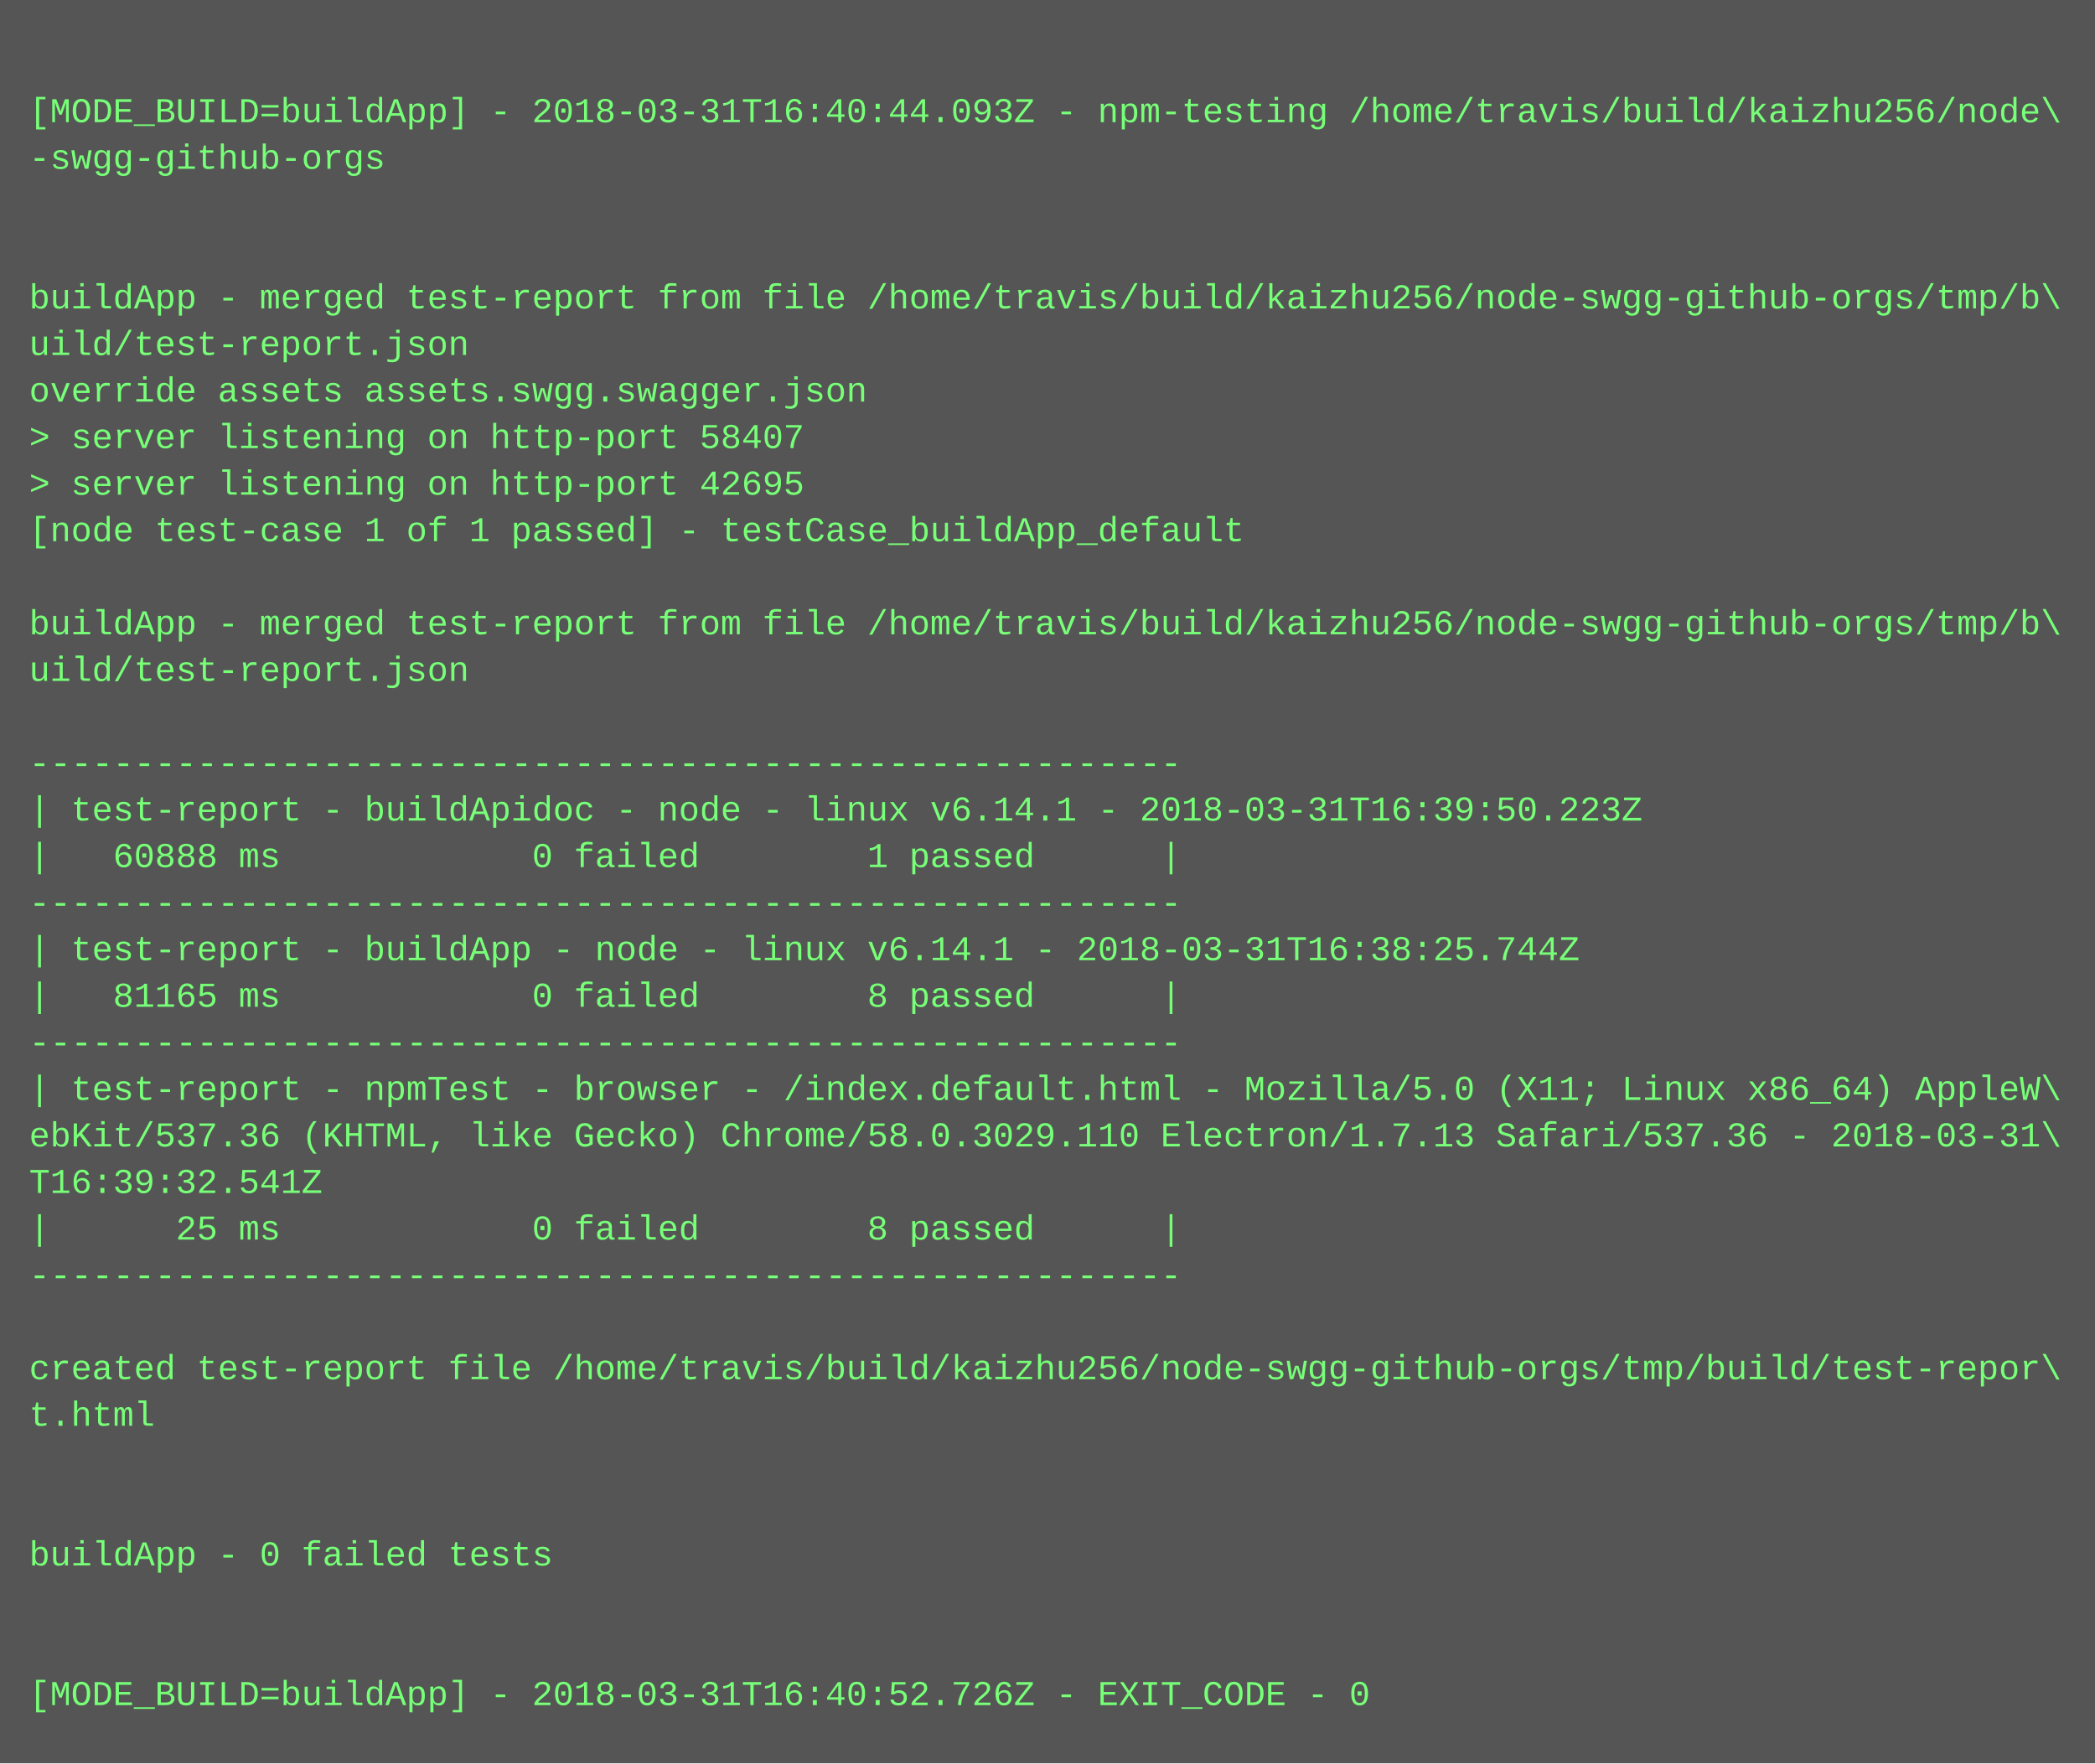
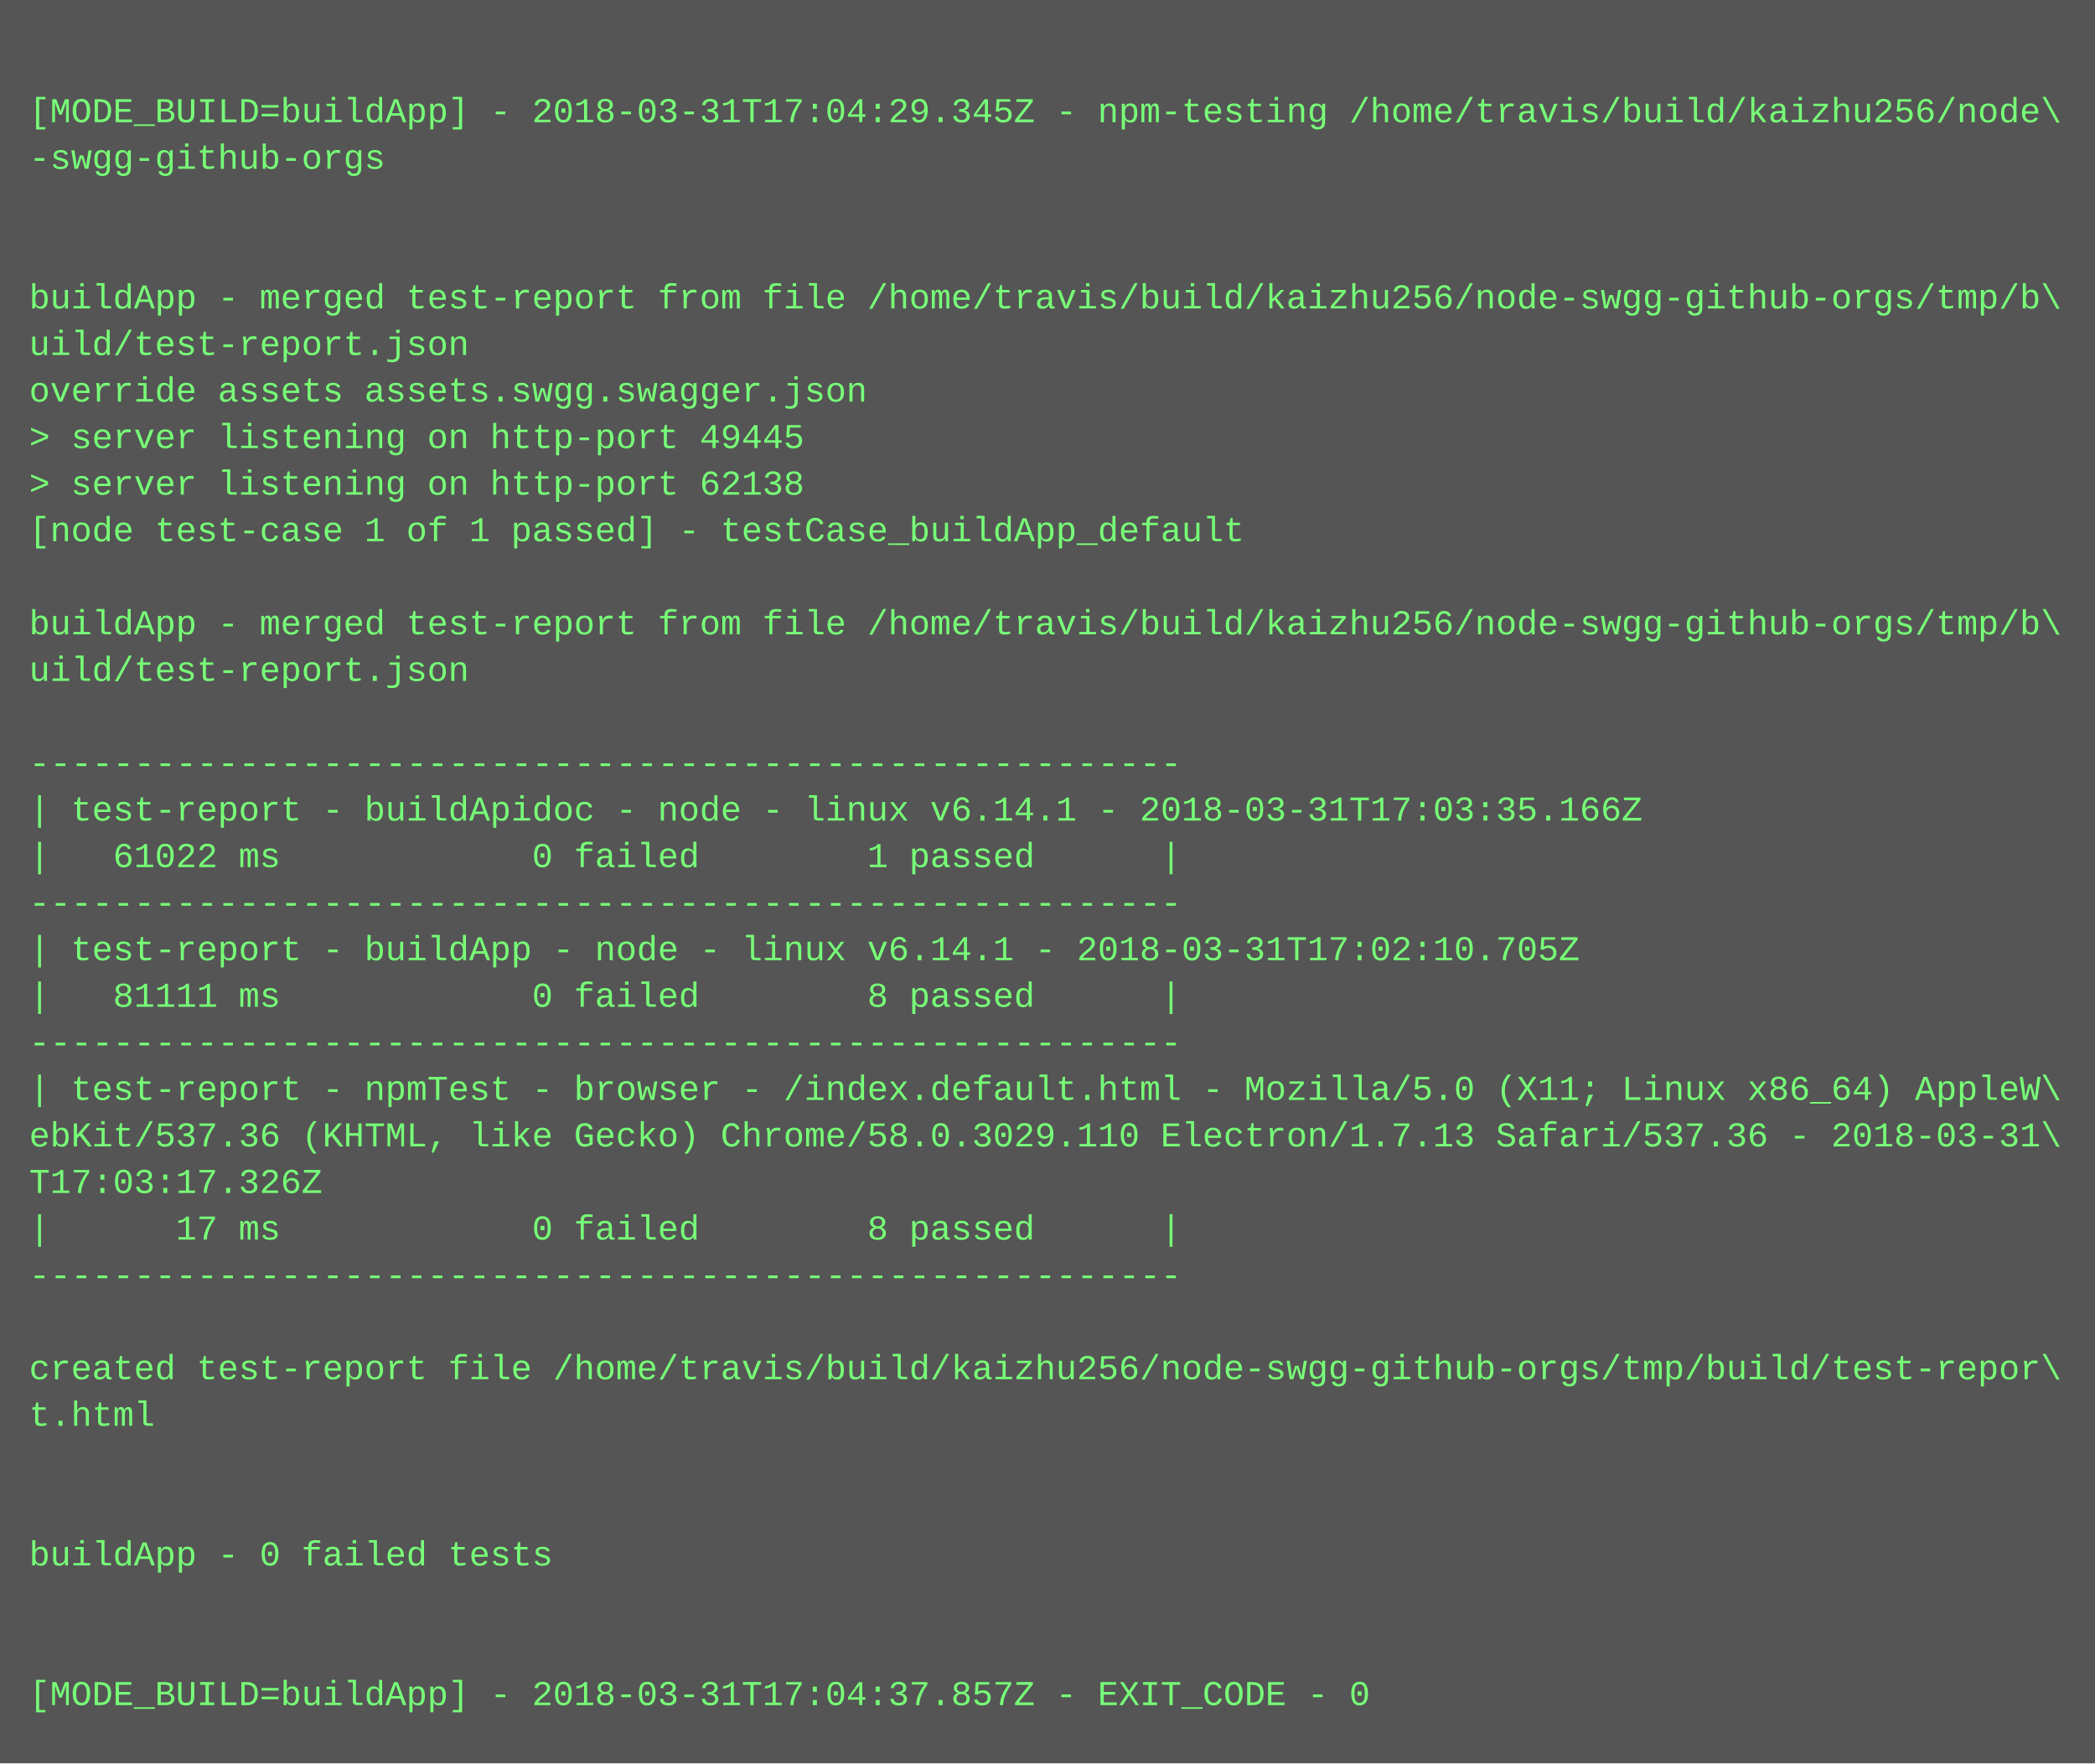
<svg xmlns="http://www.w3.org/2000/svg" height="606" width="720">
  <rect height="606" fill="#555" width="720" />
  <text fill="#7f7" font-family="Courier New" font-size="12" xml:space="preserve">
    <tspan x="10" y="26" />
-     <tspan x="10" y="42">[MODE_BUILD=buildApp] - 2018-03-31T16:40:44.093Z - npm-testing /home/travis/build/kaizhu256/node\</tspan>
+     <tspan x="10" y="42">[MODE_BUILD=buildApp] - 2018-03-31T17:04:29.345Z - npm-testing /home/travis/build/kaizhu256/node\</tspan>
    <tspan x="10" y="58">-swgg-github-orgs</tspan>
    <tspan x="10" y="74" />
    <tspan x="10" y="90" />
    <tspan x="10" y="106">buildApp - merged test-report from file /home/travis/build/kaizhu256/node-swgg-github-orgs/tmp/b\</tspan>
    <tspan x="10" y="122">uild/test-report.json</tspan>
    <tspan x="10" y="138">override assets assets.swgg.swagger.json</tspan>
-     <tspan x="10" y="154">&gt; server listening on http-port 58407</tspan>
-     <tspan x="10" y="170">&gt; server listening on http-port 42695</tspan>
+     <tspan x="10" y="154">&gt; server listening on http-port 49445</tspan>
+     <tspan x="10" y="170">&gt; server listening on http-port 62138</tspan>
    <tspan x="10" y="186">[node test-case 1 of 1 passed] - testCase_buildApp_default</tspan>
    <tspan x="10" y="202" />
    <tspan x="10" y="218">buildApp - merged test-report from file /home/travis/build/kaizhu256/node-swgg-github-orgs/tmp/b\</tspan>
    <tspan x="10" y="234">uild/test-report.json</tspan>
    <tspan x="10" y="250" />
    <tspan x="10" y="266">-------------------------------------------------------</tspan>
-     <tspan x="10" y="282">| test-report - buildApidoc - node - linux v6.14.1 - 2018-03-31T16:39:50.223Z</tspan>
-     <tspan x="10" y="298">|   60888 ms            0 failed        1 passed      |</tspan>
+     <tspan x="10" y="282">| test-report - buildApidoc - node - linux v6.14.1 - 2018-03-31T17:03:35.166Z</tspan>
+     <tspan x="10" y="298">|   61022 ms            0 failed        1 passed      |</tspan>
    <tspan x="10" y="314">-------------------------------------------------------</tspan>
-     <tspan x="10" y="330">| test-report - buildApp - node - linux v6.14.1 - 2018-03-31T16:38:25.744Z</tspan>
-     <tspan x="10" y="346">|   81165 ms            0 failed        8 passed      |</tspan>
+     <tspan x="10" y="330">| test-report - buildApp - node - linux v6.14.1 - 2018-03-31T17:02:10.705Z</tspan>
+     <tspan x="10" y="346">|   81111 ms            0 failed        8 passed      |</tspan>
    <tspan x="10" y="362">-------------------------------------------------------</tspan>
    <tspan x="10" y="378">| test-report - npmTest - browser - /index.default.html - Mozilla/5.0 (X11; Linux x86_64) AppleW\</tspan>
    <tspan x="10" y="394">ebKit/537.36 (KHTML, like Gecko) Chrome/58.0.3029.110 Electron/1.7.13 Safari/537.36 - 2018-03-31\</tspan>
-     <tspan x="10" y="410">T16:39:32.541Z</tspan>
-     <tspan x="10" y="426">|      25 ms            0 failed        8 passed      |</tspan>
+     <tspan x="10" y="410">T17:03:17.326Z</tspan>
+     <tspan x="10" y="426">|      17 ms            0 failed        8 passed      |</tspan>
    <tspan x="10" y="442">-------------------------------------------------------</tspan>
    <tspan x="10" y="458" />
    <tspan x="10" y="474">created test-report file /home/travis/build/kaizhu256/node-swgg-github-orgs/tmp/build/test-repor\</tspan>
    <tspan x="10" y="490">t.html</tspan>
    <tspan x="10" y="506" />
    <tspan x="10" y="522" />
    <tspan x="10" y="538">buildApp - 0 failed tests</tspan>
    <tspan x="10" y="554" />
    <tspan x="10" y="570" />
-     <tspan x="10" y="586">[MODE_BUILD=buildApp] - 2018-03-31T16:40:52.726Z - EXIT_CODE - 0</tspan>
+     <tspan x="10" y="586">[MODE_BUILD=buildApp] - 2018-03-31T17:04:37.857Z - EXIT_CODE - 0</tspan>
  </text>
</svg>
